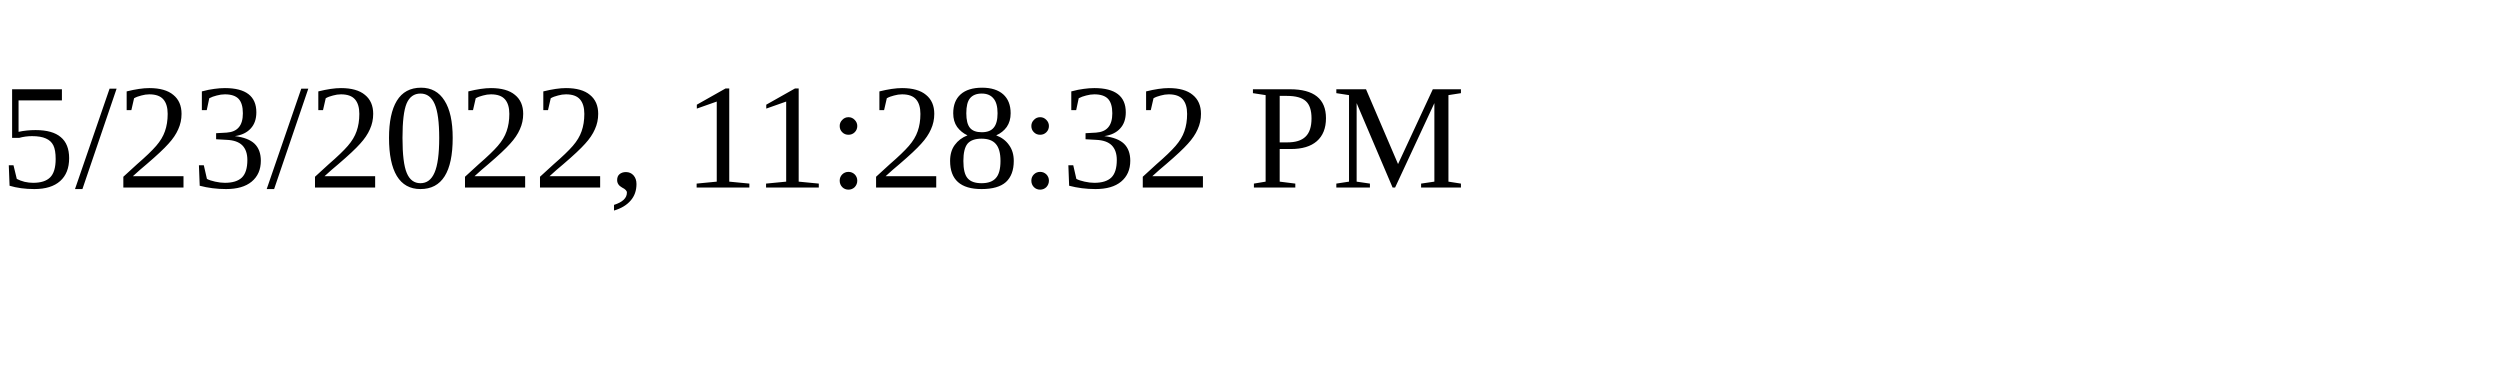
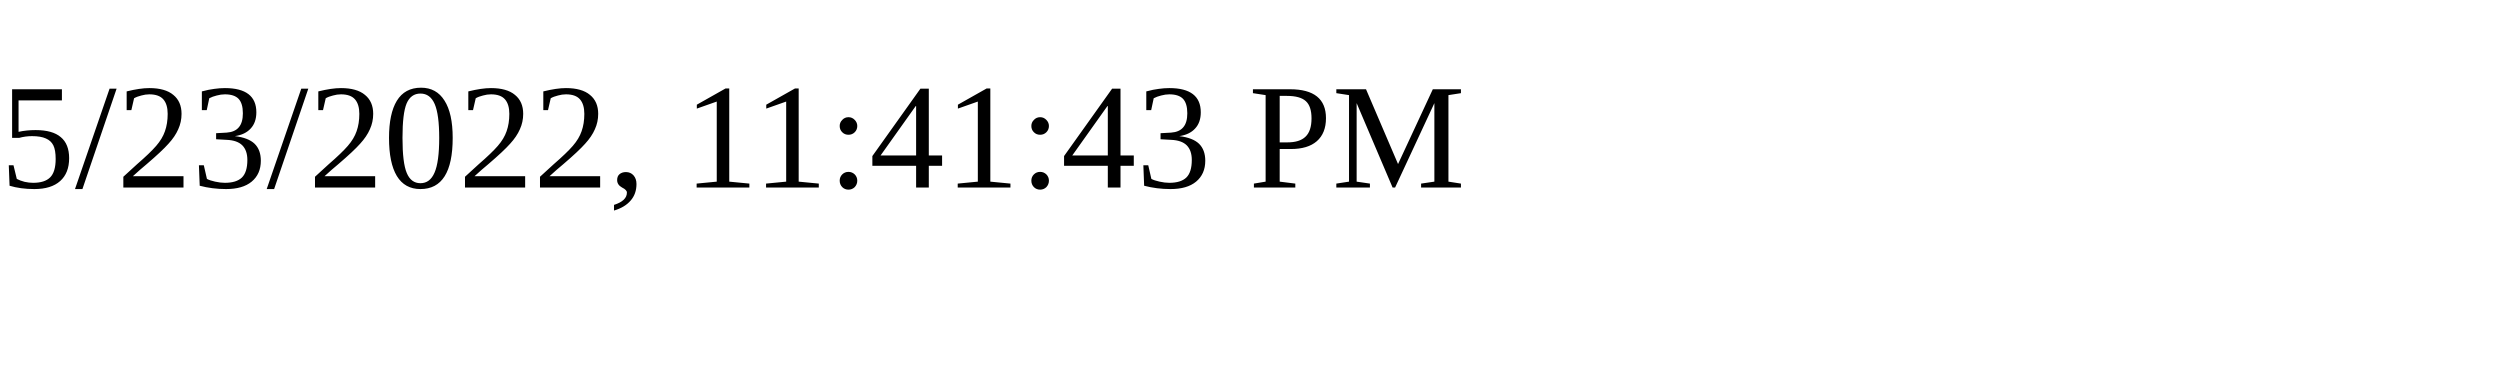
<svg xmlns="http://www.w3.org/2000/svg" height="30" width="200">
-   <text x="0" y="15">5/23/2022, 11:28:32 PM</text>
+   <text x="0" y="15">5/23/2022, 11:41:43 PM</text>
</svg>
